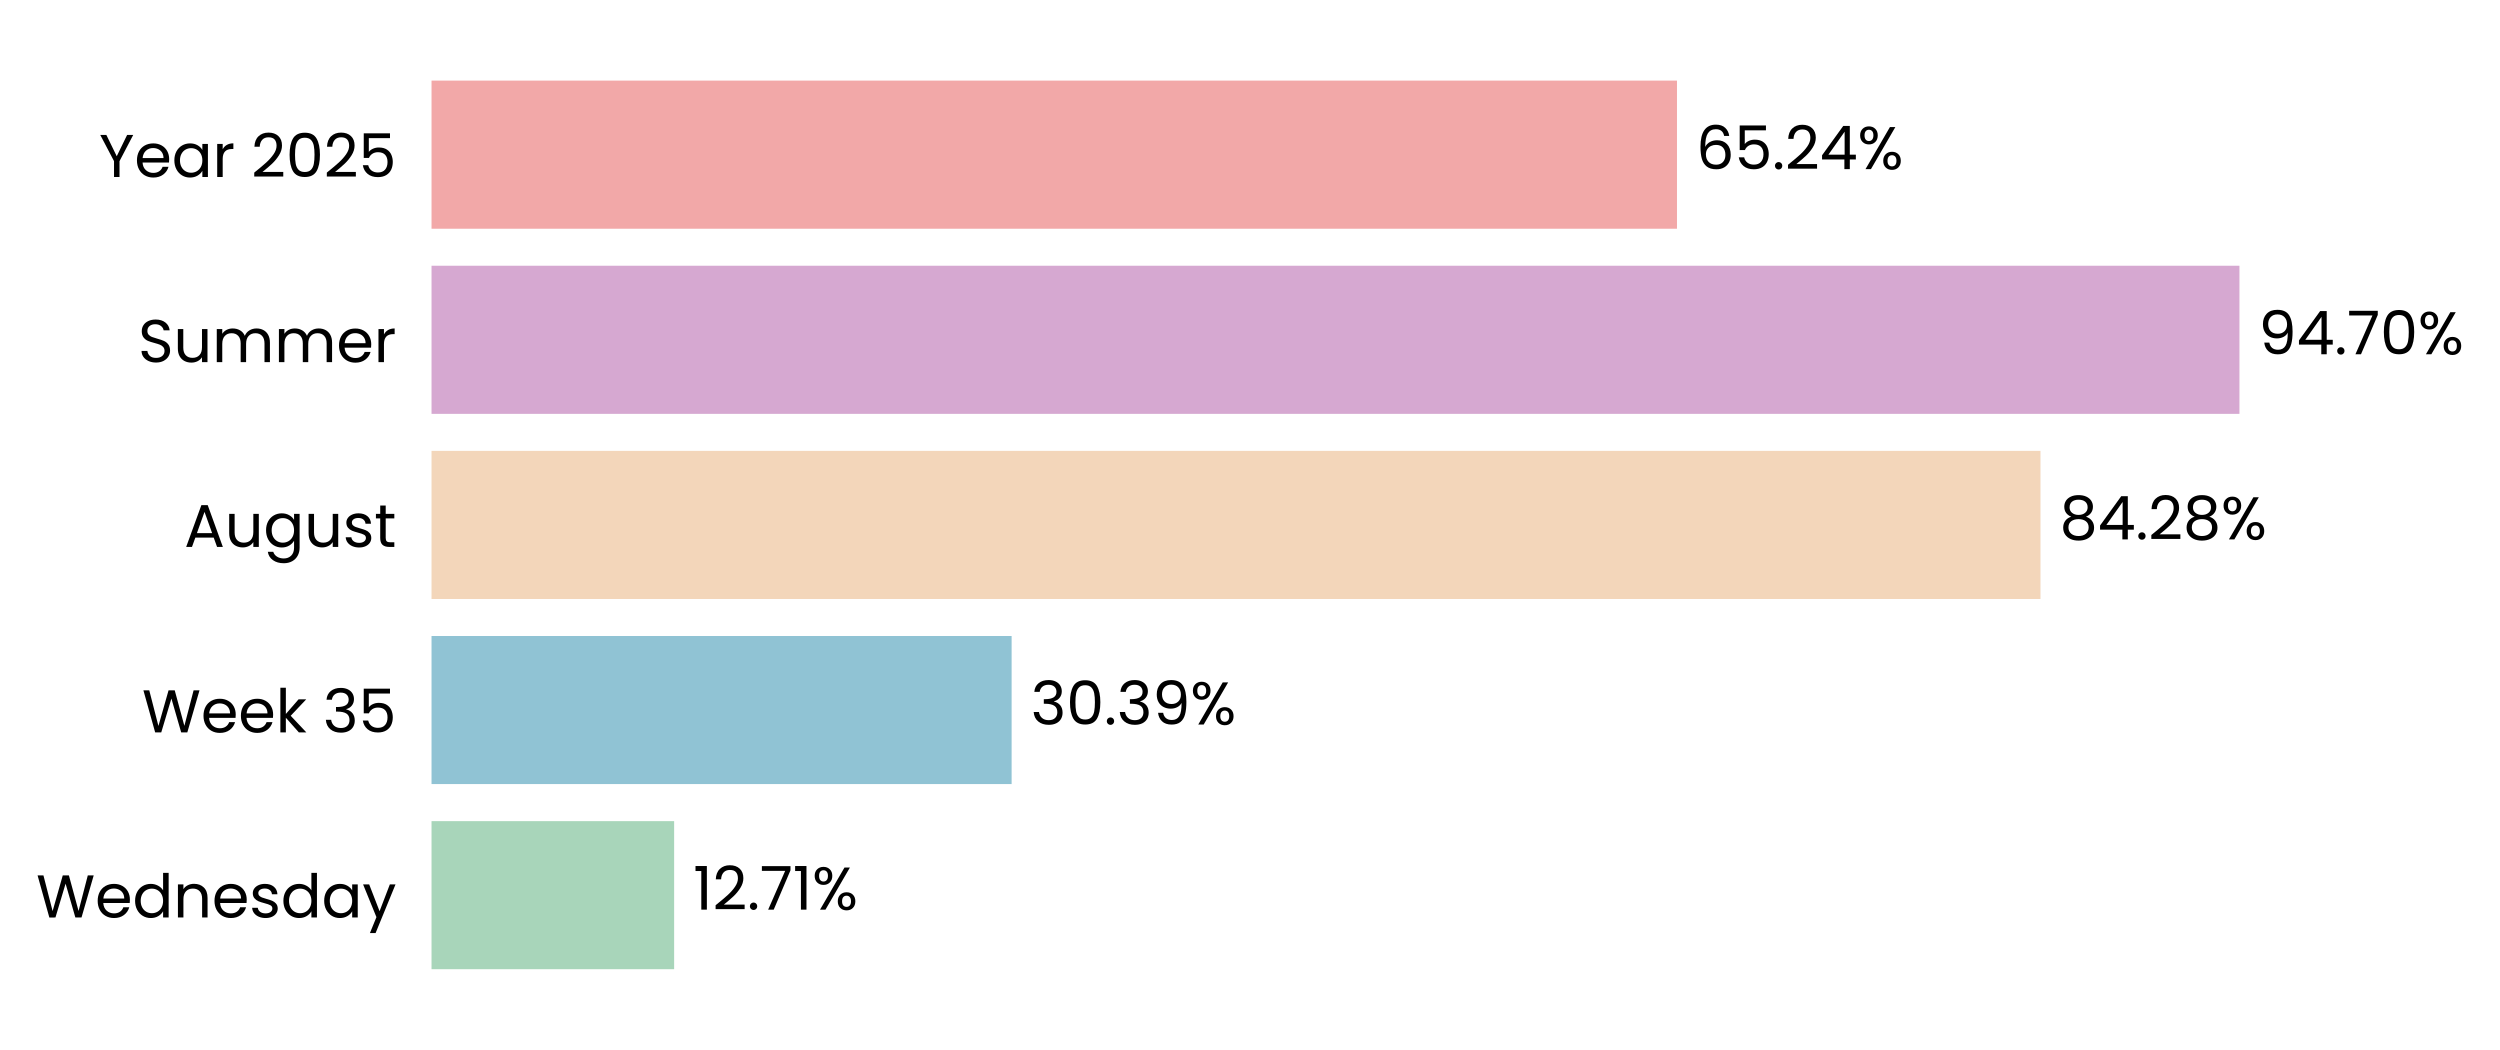
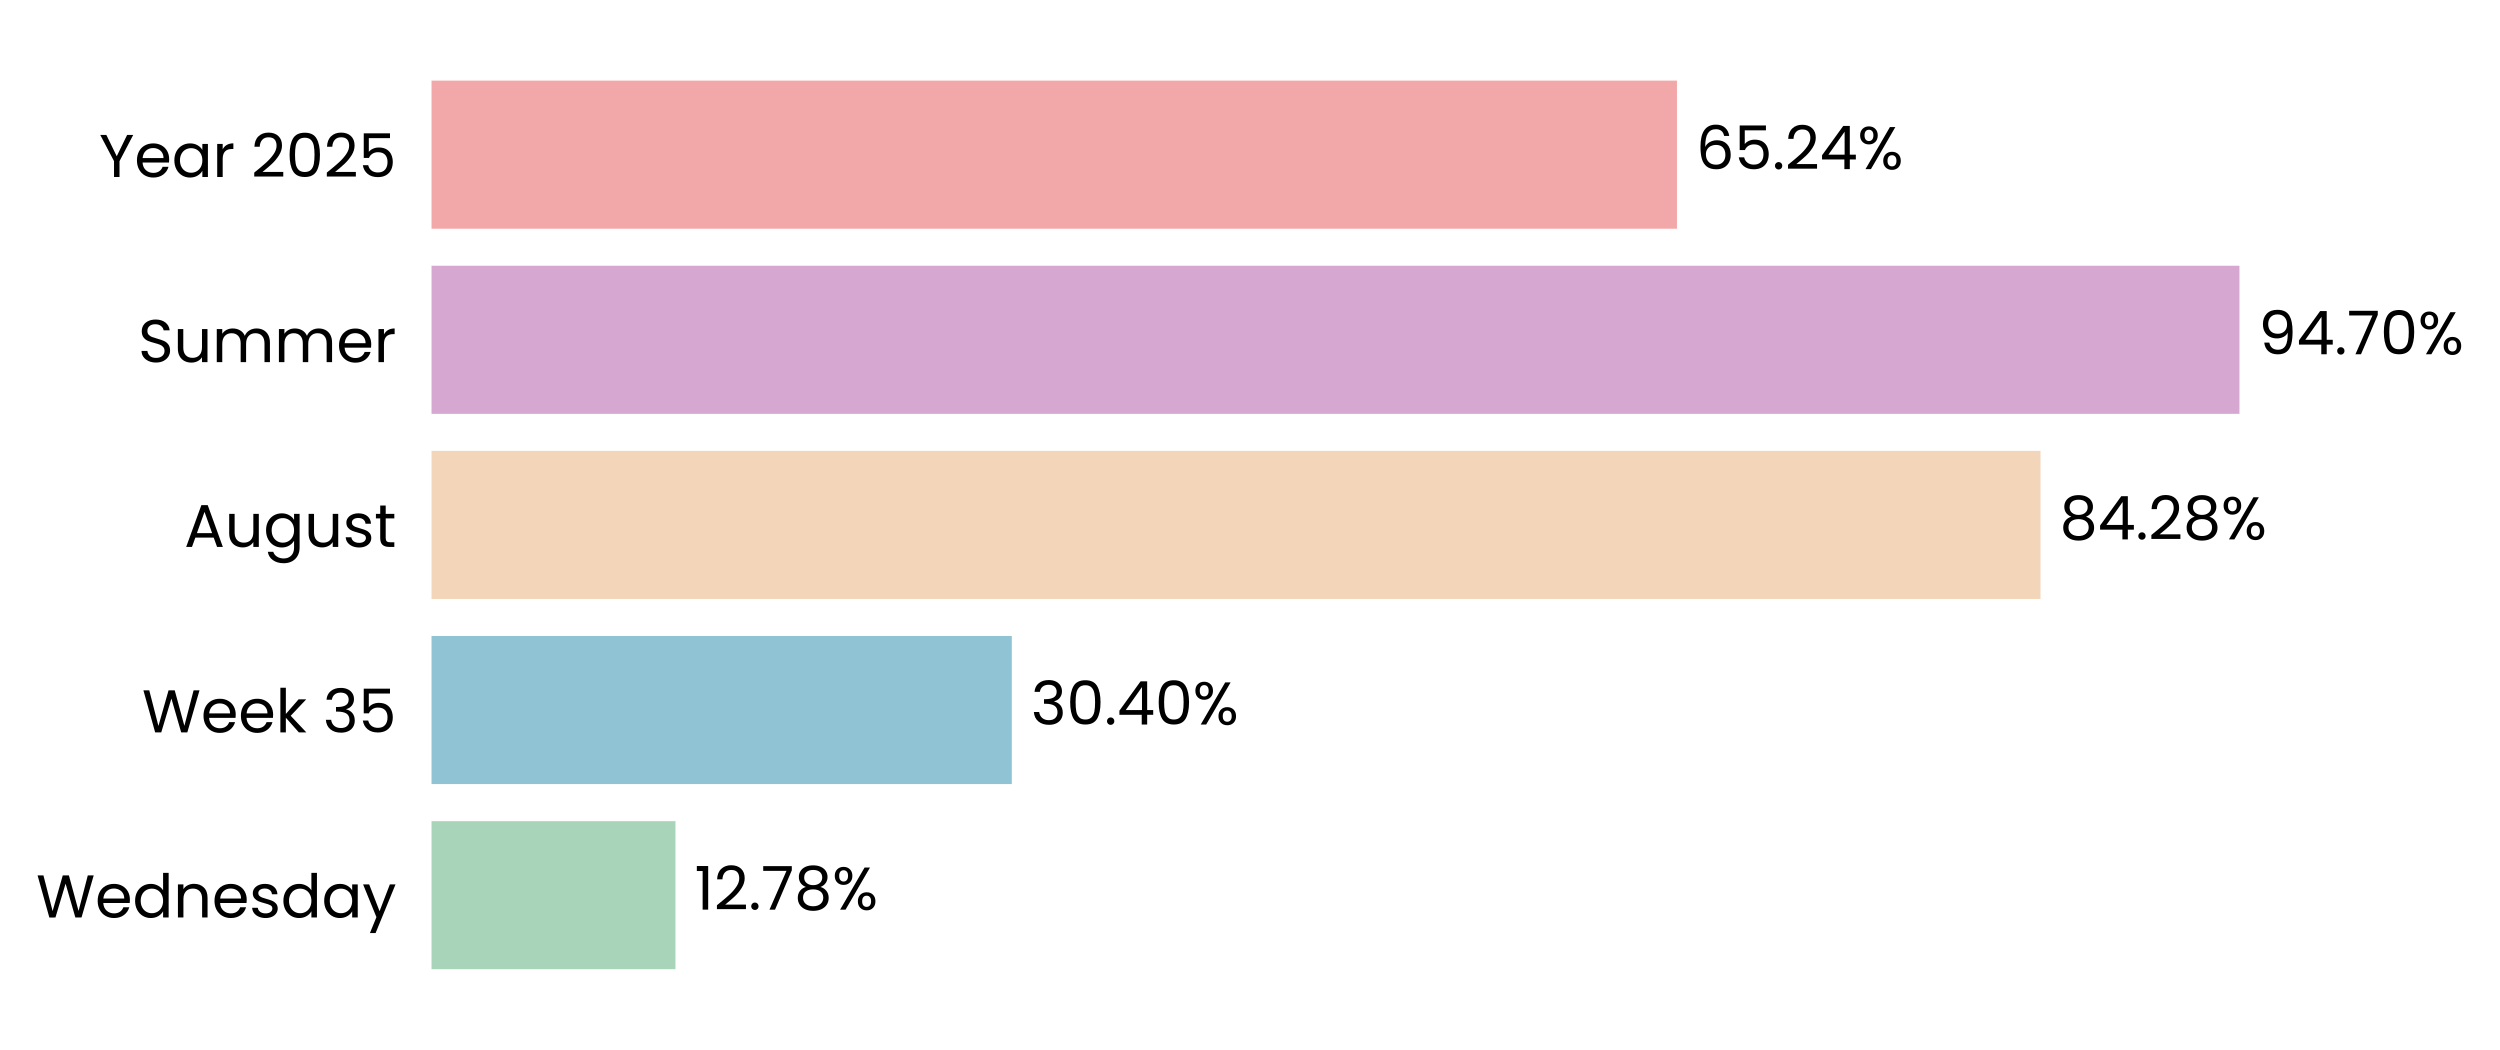
<svg xmlns="http://www.w3.org/2000/svg" xmlns:xlink="http://www.w3.org/1999/xlink" width="497.218pt" height="208.8pt" viewBox="0 0 497.218 208.8" version="1.1">
  <defs>
    <style type="text/css">*{stroke-linejoin: round; stroke-linecap: butt}</style>
  </defs>
  <g id="figure_1">
    <g id="patch_1">
      <path d="M 0 208.8  L 497.218 208.8  L 497.218 0  L 0 0  L 0 208.8  z " style="fill: none" />
    </g>
    <g id="axes_1">
      <g id="patch_2">
-         <path d="M 85.825 201.6  L 465.508 201.6  L 465.508 7.2  L 85.825 7.2  L 85.825 201.6  z " style="fill: none" />
+         <path d="M 85.825 201.6  L 465.505 201.6  L 465.505 7.2  L 85.825 7.2  L 85.825 201.6  z " style="fill: none" />
      </g>
      <g id="patch_3">
-         <path d="M 85.825 192.764  L 134.076 192.764  L 134.076 163.309  L 85.825 163.309  z " clip-path="url(#pe439bdc9bf)" style="fill: #a8d5ba" />
+         <path d="M 85.825 192.764  L 134.34 192.764  L 134.34 163.309  L 85.825 163.309  z " clip-path="url(#p2b66faf40e)" style="fill: #a8d5ba" />
      </g>
      <g id="patch_4">
-         <path d="M 85.825 155.945  L 201.199 155.945  L 201.199 126.491  L 85.825 126.491  z " clip-path="url(#pe439bdc9bf)" style="fill: #90c3d4" />
+         <path d="M 85.825 155.945  L 201.236 155.945  L 201.236 126.491  L 85.825 126.491  z " clip-path="url(#p2b66faf40e)" style="fill: #90c3d4" />
      </g>
      <g id="patch_5">
-         <path d="M 85.825 119.127  L 405.825 119.127  L 405.825 89.673  L 85.825 89.673  z " clip-path="url(#pe439bdc9bf)" style="fill: #f3d6ba" />
+         <path d="M 85.825 119.127  L 405.831 119.127  L 405.831 89.673  L 85.825 89.673  z " clip-path="url(#p2b66faf40e)" style="fill: #f3d6ba" />
      </g>
      <g id="patch_6">
-         <path d="M 85.825 82.309  L 445.397 82.309  L 445.397 52.855  L 85.825 52.855  z " clip-path="url(#pe439bdc9bf)" style="fill: #d6a8d1" />
+         <path d="M 85.825 82.309  L 445.397 82.309  L 445.397 52.855  L 85.825 52.855  z " clip-path="url(#p2b66faf40e)" style="fill: #d6a8d1" />
      </g>
      <g id="patch_7">
-         <path d="M 85.825 45.491  L 333.531 45.491  L 333.531 16.036  L 85.825 16.036  z " clip-path="url(#pe439bdc9bf)" style="fill: #f2a8a8" />
+         <path d="M 85.825 45.491  L 333.53 45.491  L 333.53 16.036  L 85.825 16.036  z " clip-path="url(#p2b66faf40e)" style="fill: #f2a8a8" />
      </g>
      <g id="matplotlib.axis_1">
        <g id="ytick_1">
          <g id="text_1">
            <g transform="translate(7.2 182.4764) scale(0.12 -0.12)">
              <defs>
                <path id="Poppins-Regular-57" d="M 6099 4461  L 4806 0  L 4154 0  L 3117 3590  L 2042 0  L 1395 -6  L 147 4461  L 768 4461  L 1741 678  L 2816 4461  L 3469 4461  L 4493 691  L 5472 4461  L 6099 4461  z " transform="scale(0.015625)" />
                <path id="Poppins-Regular-65" d="M 3693 1888  Q 3693 1722 3674 1536  L 870 1536  Q 902 1018 1225 726  Q 1549 435 2010 435  Q 2387 435 2640 611  Q 2893 787 2995 1082  L 3622 1082  Q 3482 576 3059 259  Q 2637 -58 2010 -58  Q 1510 -58 1116 166  Q 723 390 499 803  Q 275 1216 275 1760  Q 275 2304 492 2713  Q 710 3123 1104 3344  Q 1498 3565 2010 3565  Q 2509 3565 2893 3347  Q 3277 3130 3485 2749  Q 3693 2368 3693 1888  z M 3091 2010  Q 3091 2342 2944 2582  Q 2797 2822 2544 2947  Q 2291 3072 1984 3072  Q 1542 3072 1232 2790  Q 922 2509 877 2010  L 3091 2010  z " transform="scale(0.015625)" />
                <path id="Poppins-Regular-64" d="M 275 1766  Q 275 2304 492 2710  Q 710 3117 1091 3341  Q 1472 3565 1946 3565  Q 2355 3565 2707 3376  Q 3059 3187 3245 2880  L 3245 4736  L 3834 4736  L 3834 0  L 3245 0  L 3245 659  Q 3072 346 2733 144  Q 2394 -58 1939 -58  Q 1472 -58 1091 172  Q 710 403 492 819  Q 275 1235 275 1766  z M 3245 1760  Q 3245 2157 3085 2451  Q 2925 2746 2653 2902  Q 2381 3059 2054 3059  Q 1728 3059 1459 2905  Q 1190 2752 1030 2457  Q 870 2163 870 1766  Q 870 1363 1030 1065  Q 1190 768 1459 611  Q 1728 454 2054 454  Q 2381 454 2653 611  Q 2925 768 3085 1065  Q 3245 1363 3245 1760  z " transform="scale(0.015625)" />
                <path id="Poppins-Regular-6e" d="M 2202 3571  Q 2842 3571 3238 3184  Q 3635 2797 3635 2067  L 3635 0  L 3059 0  L 3059 1984  Q 3059 2509 2796 2787  Q 2534 3066 2080 3066  Q 1619 3066 1347 2778  Q 1075 2490 1075 1939  L 1075 0  L 493 0  L 493 3507  L 1075 3507  L 1075 3008  Q 1248 3277 1545 3424  Q 1843 3571 2202 3571  z " transform="scale(0.015625)" />
                <path id="Poppins-Regular-73" d="M 1734 -58  Q 1331 -58 1011 80  Q 691 218 505 464  Q 320 710 301 1030  L 902 1030  Q 928 768 1149 601  Q 1370 435 1728 435  Q 2061 435 2253 582  Q 2445 730 2445 954  Q 2445 1184 2240 1296  Q 2035 1408 1606 1517  Q 1216 1619 969 1724  Q 723 1830 547 2038  Q 371 2246 371 2586  Q 371 2854 531 3078  Q 691 3302 985 3433  Q 1280 3565 1658 3565  Q 2240 3565 2598 3270  Q 2957 2976 2982 2464  L 2400 2464  Q 2381 2739 2179 2905  Q 1978 3072 1638 3072  Q 1325 3072 1139 2937  Q 954 2803 954 2586  Q 954 2413 1066 2301  Q 1178 2189 1347 2121  Q 1517 2054 1818 1971  Q 2195 1869 2432 1769  Q 2669 1670 2838 1472  Q 3008 1274 3014 954  Q 3014 666 2854 435  Q 2694 205 2403 73  Q 2112 -58 1734 -58  z " transform="scale(0.015625)" />
                <path id="Poppins-Regular-61" d="M 275 1766  Q 275 2304 492 2710  Q 710 3117 1091 3341  Q 1472 3565 1939 3565  Q 2400 3565 2739 3366  Q 3078 3168 3245 2867  L 3245 3507  L 3834 3507  L 3834 0  L 3245 0  L 3245 653  Q 3072 346 2729 144  Q 2387 -58 1933 -58  Q 1466 -58 1088 172  Q 710 403 492 819  Q 275 1235 275 1766  z M 3245 1760  Q 3245 2157 3085 2451  Q 2925 2746 2653 2902  Q 2381 3059 2054 3059  Q 1728 3059 1459 2905  Q 1190 2752 1030 2457  Q 870 2163 870 1766  Q 870 1363 1030 1065  Q 1190 768 1459 611  Q 1728 454 2054 454  Q 2381 454 2653 611  Q 2925 768 3085 1065  Q 3245 1363 3245 1760  z " transform="scale(0.015625)" />
                <path id="Poppins-Regular-79" d="M 3514 3507  L 1402 -1651  L 800 -1651  L 1491 38  L 77 3507  L 723 3507  L 1824 666  L 2912 3507  L 3514 3507  z " transform="scale(0.015625)" />
              </defs>
              <use xlink:href="#Poppins-Regular-57" />
              <use xlink:href="#Poppins-Regular-65" transform="translate(97.59999 0)" />
              <use xlink:href="#Poppins-Regular-64" transform="translate(159.6 0)" />
              <use xlink:href="#Poppins-Regular-6e" transform="translate(227.2 0)" />
              <use xlink:href="#Poppins-Regular-65" transform="translate(291.2 0)" />
              <use xlink:href="#Poppins-Regular-73" transform="translate(353.1999 0)" />
              <use xlink:href="#Poppins-Regular-64" transform="translate(405.3999 0)" />
              <use xlink:href="#Poppins-Regular-61" transform="translate(472.9999 0)" />
              <use xlink:href="#Poppins-Regular-79" transform="translate(540.5999 0)" />
            </g>
          </g>
        </g>
        <g id="ytick_2">
          <g id="text_2">
            <g transform="translate(28.245 145.6582) scale(0.12 -0.12)">
              <defs>
                <path id="Poppins-Regular-6b" d="M 2451 0  L 1075 1549  L 1075 0  L 493 0  L 493 4736  L 1075 4736  L 1075 1952  L 2426 3507  L 3238 3507  L 1587 1760  L 3245 0  L 2451 0  z " transform="scale(0.015625)" />
                <path id="Poppins-Regular-20" transform="scale(0.015625)" />
                <path id="Poppins-Regular-33" d="M 384 3462  Q 429 4051 838 4384  Q 1248 4717 1901 4717  Q 2336 4717 2653 4560  Q 2970 4403 3133 4134  Q 3296 3866 3296 3526  Q 3296 3130 3069 2842  Q 2842 2554 2477 2470  L 2477 2438  Q 2893 2336 3136 2035  Q 3379 1734 3379 1248  Q 3379 883 3212 592  Q 3046 301 2713 134  Q 2381 -32 1914 -32  Q 1235 -32 800 323  Q 365 678 314 1331  L 877 1331  Q 922 947 1190 704  Q 1459 461 1907 461  Q 2355 461 2588 694  Q 2822 928 2822 1299  Q 2822 1779 2502 1990  Q 2182 2202 1536 2202  L 1389 2202  L 1389 2688  L 1542 2688  Q 2131 2694 2432 2883  Q 2733 3072 2733 3469  Q 2733 3808 2512 4013  Q 2291 4218 1882 4218  Q 1485 4218 1241 4013  Q 998 3808 954 3462  L 384 3462  z " transform="scale(0.015625)" />
                <path id="Poppins-Regular-35" d="M 3347 4122  L 1101 4122  L 1101 2662  Q 1248 2867 1536 2998  Q 1824 3130 2157 3130  Q 2688 3130 3021 2909  Q 3354 2688 3498 2339  Q 3642 1990 3642 1600  Q 3642 1139 3469 774  Q 3296 410 2941 198  Q 2586 -13 2061 -13  Q 1389 -13 973 332  Q 557 678 467 1254  L 1037 1254  Q 1120 890 1389 685  Q 1658 480 2067 480  Q 2573 480 2829 784  Q 3085 1088 3085 1587  Q 3085 2086 2829 2358  Q 2573 2630 2074 2630  Q 1734 2630 1481 2467  Q 1229 2304 1114 2022  L 563 2022  L 563 4634  L 3347 4634  L 3347 4122  z " transform="scale(0.015625)" />
              </defs>
              <use xlink:href="#Poppins-Regular-57" />
              <use xlink:href="#Poppins-Regular-65" transform="translate(97.59999 0)" />
              <use xlink:href="#Poppins-Regular-65" transform="translate(159.6 0)" />
              <use xlink:href="#Poppins-Regular-6b" transform="translate(221.6 0)" />
              <use xlink:href="#Poppins-Regular-20" transform="translate(273.0999 0)" />
              <use xlink:href="#Poppins-Regular-33" transform="translate(299.7999 0)" />
              <use xlink:href="#Poppins-Regular-35" transform="translate(358.6999 0)" />
            </g>
          </g>
        </g>
        <g id="ytick_3">
          <g id="text_3">
            <g transform="translate(36.63188 108.78) scale(0.12 -0.12)">
              <defs>
                <path id="Poppins-Regular-41" d="M 3130 992  L 1184 992  L 826 0  L 211 0  L 1824 4435  L 2496 4435  L 4102 0  L 3488 0  L 3130 992  z M 2963 1466  L 2157 3718  L 1350 1466  L 2963 1466  z " transform="scale(0.015625)" />
                <path id="Poppins-Regular-75" d="M 3603 3507  L 3603 0  L 3021 0  L 3021 518  Q 2854 250 2556 99  Q 2259 -51 1901 -51  Q 1491 -51 1164 118  Q 838 288 649 627  Q 461 966 461 1453  L 461 3507  L 1037 3507  L 1037 1530  Q 1037 1011 1299 732  Q 1562 454 2016 454  Q 2483 454 2752 742  Q 3021 1030 3021 1581  L 3021 3507  L 3603 3507  z " transform="scale(0.015625)" />
                <path id="Poppins-Regular-67" d="M 1939 3565  Q 2394 3565 2736 3366  Q 3078 3168 3245 2867  L 3245 3507  L 3834 3507  L 3834 -77  Q 3834 -557 3629 -931  Q 3424 -1306 3043 -1517  Q 2662 -1728 2157 -1728  Q 1466 -1728 1005 -1401  Q 544 -1075 461 -512  L 1037 -512  Q 1133 -832 1433 -1027  Q 1734 -1222 2157 -1222  Q 2637 -1222 2941 -921  Q 3245 -621 3245 -77  L 3245 659  Q 3072 352 2733 147  Q 2394 -58 1939 -58  Q 1472 -58 1091 172  Q 710 403 492 819  Q 275 1235 275 1766  Q 275 2304 492 2710  Q 710 3117 1091 3341  Q 1472 3565 1939 3565  z M 3245 1760  Q 3245 2157 3085 2451  Q 2925 2746 2653 2902  Q 2381 3059 2054 3059  Q 1728 3059 1459 2905  Q 1190 2752 1030 2457  Q 870 2163 870 1766  Q 870 1363 1030 1065  Q 1190 768 1459 611  Q 1728 454 2054 454  Q 2381 454 2653 611  Q 2925 768 3085 1065  Q 3245 1363 3245 1760  z " transform="scale(0.015625)" />
                <path id="Poppins-Regular-74" d="M 1203 3027  L 1203 960  Q 1203 704 1312 598  Q 1421 493 1690 493  L 2118 493  L 2118 0  L 1594 0  Q 1107 0 864 224  Q 621 448 621 960  L 621 3027  L 166 3027  L 166 3507  L 621 3507  L 621 4390  L 1203 4390  L 1203 3507  L 2118 3507  L 2118 3027  L 1203 3027  z " transform="scale(0.015625)" />
              </defs>
              <use xlink:href="#Poppins-Regular-41" />
              <use xlink:href="#Poppins-Regular-75" transform="translate(67.39999 0)" />
              <use xlink:href="#Poppins-Regular-67" transform="translate(131.4 0)" />
              <use xlink:href="#Poppins-Regular-75" transform="translate(199 0)" />
              <use xlink:href="#Poppins-Regular-73" transform="translate(263 0)" />
              <use xlink:href="#Poppins-Regular-74" transform="translate(315.2 0)" />
            </g>
          </g>
        </g>
        <g id="ytick_4">
          <g id="text_4">
            <g transform="translate(27.465 72.02182) scale(0.12 -0.12)">
              <defs>
                <path id="Poppins-Regular-53" d="M 1907 -45  Q 1466 -45 1117 112  Q 768 269 569 547  Q 371 826 365 1190  L 986 1190  Q 1018 877 1245 662  Q 1472 448 1907 448  Q 2323 448 2563 656  Q 2803 864 2803 1190  Q 2803 1446 2662 1606  Q 2522 1766 2310 1849  Q 2099 1933 1741 2029  Q 1299 2144 1033 2259  Q 768 2374 579 2620  Q 390 2867 390 3283  Q 390 3648 576 3929  Q 762 4211 1098 4364  Q 1434 4518 1869 4518  Q 2496 4518 2896 4204  Q 3296 3891 3347 3373  L 2707 3373  Q 2675 3629 2438 3824  Q 2202 4019 1811 4019  Q 1446 4019 1216 3830  Q 986 3642 986 3302  Q 986 3059 1123 2905  Q 1261 2752 1462 2672  Q 1664 2592 2029 2490  Q 2470 2368 2739 2249  Q 3008 2131 3200 1884  Q 3392 1638 3392 1216  Q 3392 890 3219 602  Q 3046 314 2707 134  Q 2368 -45 1907 -45  z " transform="scale(0.015625)" />
                <path id="Poppins-Regular-6d" d="M 4710 3571  Q 5120 3571 5440 3401  Q 5760 3232 5945 2893  Q 6131 2554 6131 2067  L 6131 0  L 5555 0  L 5555 1984  Q 5555 2509 5296 2787  Q 5037 3066 4595 3066  Q 4141 3066 3872 2774  Q 3603 2483 3603 1933  L 3603 0  L 3027 0  L 3027 1984  Q 3027 2509 2768 2787  Q 2509 3066 2067 3066  Q 1613 3066 1344 2774  Q 1075 2483 1075 1933  L 1075 0  L 493 0  L 493 3507  L 1075 3507  L 1075 3002  Q 1248 3277 1539 3424  Q 1830 3571 2182 3571  Q 2624 3571 2963 3372  Q 3302 3174 3469 2790  Q 3616 3162 3955 3366  Q 4294 3571 4710 3571  z " transform="scale(0.015625)" />
                <path id="Poppins-Regular-72" d="M 1075 2938  Q 1229 3238 1513 3404  Q 1798 3571 2208 3571  L 2208 2970  L 2054 2970  Q 1075 2970 1075 1907  L 1075 0  L 493 0  L 493 3507  L 1075 3507  L 1075 2938  z " transform="scale(0.015625)" />
              </defs>
              <use xlink:href="#Poppins-Regular-53" />
              <use xlink:href="#Poppins-Regular-75" transform="translate(58.7 0)" />
              <use xlink:href="#Poppins-Regular-6d" transform="translate(122.7 0)" />
              <use xlink:href="#Poppins-Regular-6d" transform="translate(225.7 0)" />
              <use xlink:href="#Poppins-Regular-65" transform="translate(328.7 0)" />
              <use xlink:href="#Poppins-Regular-72" transform="translate(390.6999 0)" />
            </g>
          </g>
        </g>
        <g id="ytick_5">
          <g id="text_5">
            <g transform="translate(19.71375 35.20364) scale(0.12 -0.12)">
              <defs>
                <path id="Poppins-Regular-59" d="M 3616 4461  L 2163 1683  L 2163 0  L 1581 0  L 1581 1683  L 122 4461  L 768 4461  L 1869 2202  L 2970 4461  L 3616 4461  z " transform="scale(0.015625)" />
                <path id="Poppins-Regular-32" d="M 326 467  Q 1139 1120 1600 1539  Q 2061 1958 2377 2416  Q 2694 2874 2694 3315  Q 2694 3731 2492 3971  Q 2291 4211 1843 4211  Q 1408 4211 1168 3939  Q 928 3667 909 3213  L 346 3213  Q 371 3930 780 4320  Q 1190 4710 1837 4710  Q 2496 4710 2883 4345  Q 3270 3981 3270 3341  Q 3270 2810 2953 2307  Q 2637 1805 2233 1424  Q 1830 1043 1203 538  L 3405 538  L 3405 51  L 326 51  L 326 467  z " transform="scale(0.015625)" />
                <path id="Poppins-Regular-30" d="M 397 2362  Q 397 3462 755 4080  Q 1114 4698 2010 4698  Q 2899 4698 3257 4080  Q 3616 3462 3616 2362  Q 3616 1242 3257 621  Q 2899 0 2010 0  Q 1114 0 755 621  Q 397 1242 397 2362  z M 3040 2362  Q 3040 2918 2966 3305  Q 2893 3693 2665 3929  Q 2438 4166 2010 4166  Q 1574 4166 1347 3929  Q 1120 3693 1046 3305  Q 973 2918 973 2362  Q 973 1786 1046 1395  Q 1120 1005 1347 768  Q 1574 531 2010 531  Q 2438 531 2665 768  Q 2893 1005 2966 1395  Q 3040 1786 3040 2362  z " transform="scale(0.015625)" />
              </defs>
              <use xlink:href="#Poppins-Regular-59" />
              <use xlink:href="#Poppins-Regular-65" transform="translate(58.39999 0)" />
              <use xlink:href="#Poppins-Regular-61" transform="translate(120.4 0)" />
              <use xlink:href="#Poppins-Regular-72" transform="translate(188 0)" />
              <use xlink:href="#Poppins-Regular-20" transform="translate(225.3 0)" />
              <use xlink:href="#Poppins-Regular-32" transform="translate(252 0)" />
              <use xlink:href="#Poppins-Regular-30" transform="translate(309.4999 0)" />
              <use xlink:href="#Poppins-Regular-32" transform="translate(372.2999 0)" />
              <use xlink:href="#Poppins-Regular-35" transform="translate(429.7999 0)" />
            </g>
          </g>
        </g>
      </g>
      <g id="text_6">
-         <g transform="translate(137.8732 180.9164) scale(0.12 -0.12)">
+         <g transform="translate(138.1364 180.9164) scale(0.12 -0.12)">
          <defs>
            <path id="Poppins-Regular-31" d="M 243 4096  L 243 4627  L 1446 4627  L 1446 0  L 858 0  L 858 4096  L 243 4096  z " transform="scale(0.015625)" />
            <path id="Poppins-Regular-2e" d="M 678 -38  Q 512 -38 397 77  Q 282 192 282 358  Q 282 525 397 640  Q 512 755 678 755  Q 838 755 950 640  Q 1062 525 1062 358  Q 1062 192 950 77  Q 838 -38 678 -38  z " transform="scale(0.015625)" />
            <path id="Poppins-Regular-37" d="M 3245 4173  L 1466 0  L 877 0  L 2682 4115  L 211 4115  L 211 4614  L 3245 4614  L 3245 4173  z " transform="scale(0.015625)" />
+             <path id="Poppins-Regular-38" d="M 1242 2406  Q 883 2547 691 2816  Q 499 3085 499 3469  Q 499 3814 672 4092  Q 845 4371 1187 4534  Q 1530 4698 2016 4698  Q 2502 4698 2844 4534  Q 3187 4371 3363 4092  Q 3539 3814 3539 3469  Q 3539 3098 3340 2819  Q 3142 2541 2797 2406  Q 3194 2285 3427 1981  Q 3661 1677 3661 1248  Q 3661 832 3456 521  Q 3251 211 2876 41  Q 2502 -128 2016 -128  Q 1530 -128 1162 41  Q 794 211 589 521  Q 384 832 384 1248  Q 384 1677 614 1984  Q 845 2291 1242 2406  z M 2976 3398  Q 2976 3789 2720 4000  Q 2464 4211 2016 4211  Q 1574 4211 1318 4000  Q 1062 3789 1062 3392  Q 1062 3034 1328 2816  Q 1594 2598 2016 2598  Q 2445 2598 2710 2819  Q 2976 3040 2976 3398  z M 2016 2150  Q 1542 2150 1241 1929  Q 941 1709 941 1267  Q 941 858 1232 608  Q 1523 358 2016 358  Q 2509 358 2797 608  Q 3085 858 3085 1267  Q 3085 1696 2790 1923  Q 2496 2150 2016 2150  z " transform="scale(0.015625)" />
            <path id="Poppins-Regular-25" d="M 269 3584  Q 269 4019 531 4278  Q 794 4538 1203 4538  Q 1613 4538 1875 4278  Q 2138 4019 2138 3584  Q 2138 3142 1875 2883  Q 1613 2624 1203 2624  Q 794 2624 531 2883  Q 269 3142 269 3584  z M 4006 4467  L 1414 0  L 838 0  L 3430 4467  L 4006 4467  z M 1203 4179  Q 986 4179 861 4028  Q 736 3878 736 3584  Q 736 3290 861 3136  Q 986 2982 1203 2982  Q 1421 2982 1549 3139  Q 1677 3296 1677 3584  Q 1677 3878 1549 4028  Q 1421 4179 1203 4179  z M 2720 883  Q 2720 1325 2982 1584  Q 3245 1843 3654 1843  Q 4064 1843 4323 1584  Q 4582 1325 4582 883  Q 4582 448 4323 185  Q 4064 -77 3654 -77  Q 3245 -77 2982 182  Q 2720 442 2720 883  z M 3648 1478  Q 3430 1478 3302 1328  Q 3174 1178 3174 883  Q 3174 595 3302 444  Q 3430 294 3648 294  Q 3866 294 3994 444  Q 4122 595 4122 883  Q 4122 1178 3994 1328  Q 3866 1478 3648 1478  z " transform="scale(0.015625)" />
          </defs>
          <use xlink:href="#Poppins-Regular-31" />
          <use xlink:href="#Poppins-Regular-32" transform="translate(31.99998 0)" />
          <use xlink:href="#Poppins-Regular-2e" transform="translate(89.49997 0)" />
          <use xlink:href="#Poppins-Regular-37" transform="translate(110.5 0)" />
-           <use xlink:href="#Poppins-Regular-31" transform="translate(165.0999 0)" />
-           <use xlink:href="#Poppins-Regular-25" transform="translate(197.0999 0)" />
+           <use xlink:href="#Poppins-Regular-38" transform="translate(165.0999 0)" />
+           <use xlink:href="#Poppins-Regular-25" transform="translate(228.1999 0)" />
        </g>
      </g>
      <g id="text_7">
-         <g transform="translate(204.9957 144.0982) scale(0.12 -0.12)">
-           <defs>
-             <path id="Poppins-Regular-39" d="M 1146 1242  Q 1210 877 1443 678  Q 1677 480 2074 480  Q 2605 480 2857 896  Q 3110 1312 3098 2298  Q 2963 2010 2649 1846  Q 2336 1683 1952 1683  Q 1523 1683 1187 1859  Q 851 2035 659 2374  Q 467 2714 467 3194  Q 467 3878 864 4297  Q 1261 4717 1990 4717  Q 2886 4717 3248 4134  Q 3610 3552 3610 2400  Q 3610 1594 3466 1069  Q 3322 544 2979 269  Q 2637 -6 2042 -6  Q 1389 -6 1024 346  Q 659 698 608 1242  L 1146 1242  z M 2048 2176  Q 2477 2176 2752 2441  Q 3027 2707 3027 3162  Q 3027 3642 2758 3936  Q 2490 4230 2003 4230  Q 1555 4230 1289 3948  Q 1024 3667 1024 3206  Q 1024 2739 1286 2457  Q 1549 2176 2048 2176  z " transform="scale(0.015625)" />
+         <g transform="translate(205.0324 144.0982) scale(0.12 -0.12)">
+           <defs>
+             <path id="Poppins-Regular-34" d="M 256 1030  L 256 1472  L 2502 4582  L 3200 4582  L 3200 1536  L 3840 1536  L 3840 1030  L 3200 1030  L 3200 0  L 2624 0  L 2624 1030  L 256 1030  z M 2650 3974  L 928 1536  L 2650 1536  L 2650 3974  z " transform="scale(0.015625)" />
          </defs>
          <use xlink:href="#Poppins-Regular-33" />
          <use xlink:href="#Poppins-Regular-30" transform="translate(58.89999 0)" />
          <use xlink:href="#Poppins-Regular-2e" transform="translate(121.7 0)" />
-           <use xlink:href="#Poppins-Regular-33" transform="translate(142.7 0)" />
-           <use xlink:href="#Poppins-Regular-39" transform="translate(201.6 0)" />
-           <use xlink:href="#Poppins-Regular-25" transform="translate(264.5999 0)" />
+           <use xlink:href="#Poppins-Regular-34" transform="translate(142.7 0)" />
+           <use xlink:href="#Poppins-Regular-30" transform="translate(205.6 0)" />
+           <use xlink:href="#Poppins-Regular-25" transform="translate(268.3999 0)" />
        </g>
      </g>
      <g id="text_8">
-         <g transform="translate(409.6219 107.28) scale(0.12 -0.12)">
-           <defs>
-             <path id="Poppins-Regular-38" d="M 1242 2406  Q 883 2547 691 2816  Q 499 3085 499 3469  Q 499 3814 672 4092  Q 845 4371 1187 4534  Q 1530 4698 2016 4698  Q 2502 4698 2844 4534  Q 3187 4371 3363 4092  Q 3539 3814 3539 3469  Q 3539 3098 3340 2819  Q 3142 2541 2797 2406  Q 3194 2285 3427 1981  Q 3661 1677 3661 1248  Q 3661 832 3456 521  Q 3251 211 2876 41  Q 2502 -128 2016 -128  Q 1530 -128 1162 41  Q 794 211 589 521  Q 384 832 384 1248  Q 384 1677 614 1984  Q 845 2291 1242 2406  z M 2976 3398  Q 2976 3789 2720 4000  Q 2464 4211 2016 4211  Q 1574 4211 1318 4000  Q 1062 3789 1062 3392  Q 1062 3034 1328 2816  Q 1594 2598 2016 2598  Q 2445 2598 2710 2819  Q 2976 3040 2976 3398  z M 2016 2150  Q 1542 2150 1241 1929  Q 941 1709 941 1267  Q 941 858 1232 608  Q 1523 358 2016 358  Q 2509 358 2797 608  Q 3085 858 3085 1267  Q 3085 1696 2790 1923  Q 2496 2150 2016 2150  z " transform="scale(0.015625)" />
-             <path id="Poppins-Regular-34" d="M 256 1030  L 256 1472  L 2502 4582  L 3200 4582  L 3200 1536  L 3840 1536  L 3840 1030  L 3200 1030  L 3200 0  L 2624 0  L 2624 1030  L 256 1030  z M 2650 3974  L 928 1536  L 2650 1536  L 2650 3974  z " transform="scale(0.015625)" />
-           </defs>
+         <g transform="translate(409.6279 107.28) scale(0.12 -0.12)">
          <use xlink:href="#Poppins-Regular-38" />
          <use xlink:href="#Poppins-Regular-34" transform="translate(63.09999 0)" />
          <use xlink:href="#Poppins-Regular-2e" transform="translate(126 0)" />
          <use xlink:href="#Poppins-Regular-32" transform="translate(147 0)" />
          <use xlink:href="#Poppins-Regular-38" transform="translate(204.5 0)" />
          <use xlink:href="#Poppins-Regular-25" transform="translate(267.5999 0)" />
        </g>
      </g>
      <g id="text_9">
        <g transform="translate(449.1941 70.46182) scale(0.12 -0.12)">
+           <defs>
+             <path id="Poppins-Regular-39" d="M 1146 1242  Q 1210 877 1443 678  Q 1677 480 2074 480  Q 2605 480 2857 896  Q 3110 1312 3098 2298  Q 2963 2010 2649 1846  Q 2336 1683 1952 1683  Q 1523 1683 1187 1859  Q 851 2035 659 2374  Q 467 2714 467 3194  Q 467 3878 864 4297  Q 1261 4717 1990 4717  Q 2886 4717 3248 4134  Q 3610 3552 3610 2400  Q 3610 1594 3466 1069  Q 3322 544 2979 269  Q 2637 -6 2042 -6  Q 1389 -6 1024 346  Q 659 698 608 1242  L 1146 1242  z M 2048 2176  Q 2477 2176 2752 2441  Q 3027 2707 3027 3162  Q 3027 3642 2758 3936  Q 2490 4230 2003 4230  Q 1555 4230 1289 3948  Q 1024 3667 1024 3206  Q 1024 2739 1286 2457  Q 1549 2176 2048 2176  z " transform="scale(0.015625)" />
+           </defs>
          <use xlink:href="#Poppins-Regular-39" />
          <use xlink:href="#Poppins-Regular-34" transform="translate(62.99999 0)" />
          <use xlink:href="#Poppins-Regular-2e" transform="translate(125.9 0)" />
          <use xlink:href="#Poppins-Regular-37" transform="translate(146.9 0)" />
          <use xlink:href="#Poppins-Regular-30" transform="translate(201.5 0)" />
          <use xlink:href="#Poppins-Regular-25" transform="translate(264.2999 0)" />
        </g>
      </g>
      <g id="text_10">
-         <g transform="translate(337.328 33.64364) scale(0.12 -0.12)">
+         <g transform="translate(337.3267 33.64364) scale(0.12 -0.12)">
          <defs>
            <path id="Poppins-Regular-36" d="M 2976 3526  Q 2835 4237 2099 4237  Q 1530 4237 1248 3798  Q 966 3360 973 2355  Q 1120 2688 1462 2877  Q 1805 3066 2227 3066  Q 2886 3066 3280 2656  Q 3674 2246 3674 1523  Q 3674 1088 3504 742  Q 3334 397 2992 192  Q 2650 -13 2163 -13  Q 1504 -13 1133 281  Q 762 576 614 1094  Q 467 1613 467 2374  Q 467 4723 2106 4723  Q 2733 4723 3091 4384  Q 3450 4045 3514 3526  L 2976 3526  z M 2106 2573  Q 1830 2573 1587 2461  Q 1344 2349 1193 2121  Q 1043 1894 1043 1568  Q 1043 1082 1324 778  Q 1606 474 2131 474  Q 2579 474 2844 752  Q 3110 1030 3110 1504  Q 3110 2003 2854 2288  Q 2598 2573 2106 2573  z " transform="scale(0.015625)" />
          </defs>
          <use xlink:href="#Poppins-Regular-36" />
          <use xlink:href="#Poppins-Regular-35" transform="translate(63.49999 0)" />
          <use xlink:href="#Poppins-Regular-2e" transform="translate(126.3 0)" />
          <use xlink:href="#Poppins-Regular-32" transform="translate(147.3 0)" />
          <use xlink:href="#Poppins-Regular-34" transform="translate(204.7999 0)" />
          <use xlink:href="#Poppins-Regular-25" transform="translate(267.6999 0)" />
        </g>
      </g>
    </g>
  </g>
  <defs>
-     <clipPath id="pe439bdc9bf">
-       <rect x="85.825" y="7.2" width="379.683" height="194.4" />
+     <clipPath id="p2b66faf40e">
+       <rect x="85.825" y="7.2" width="379.68" height="194.4" />
    </clipPath>
  </defs>
</svg>
